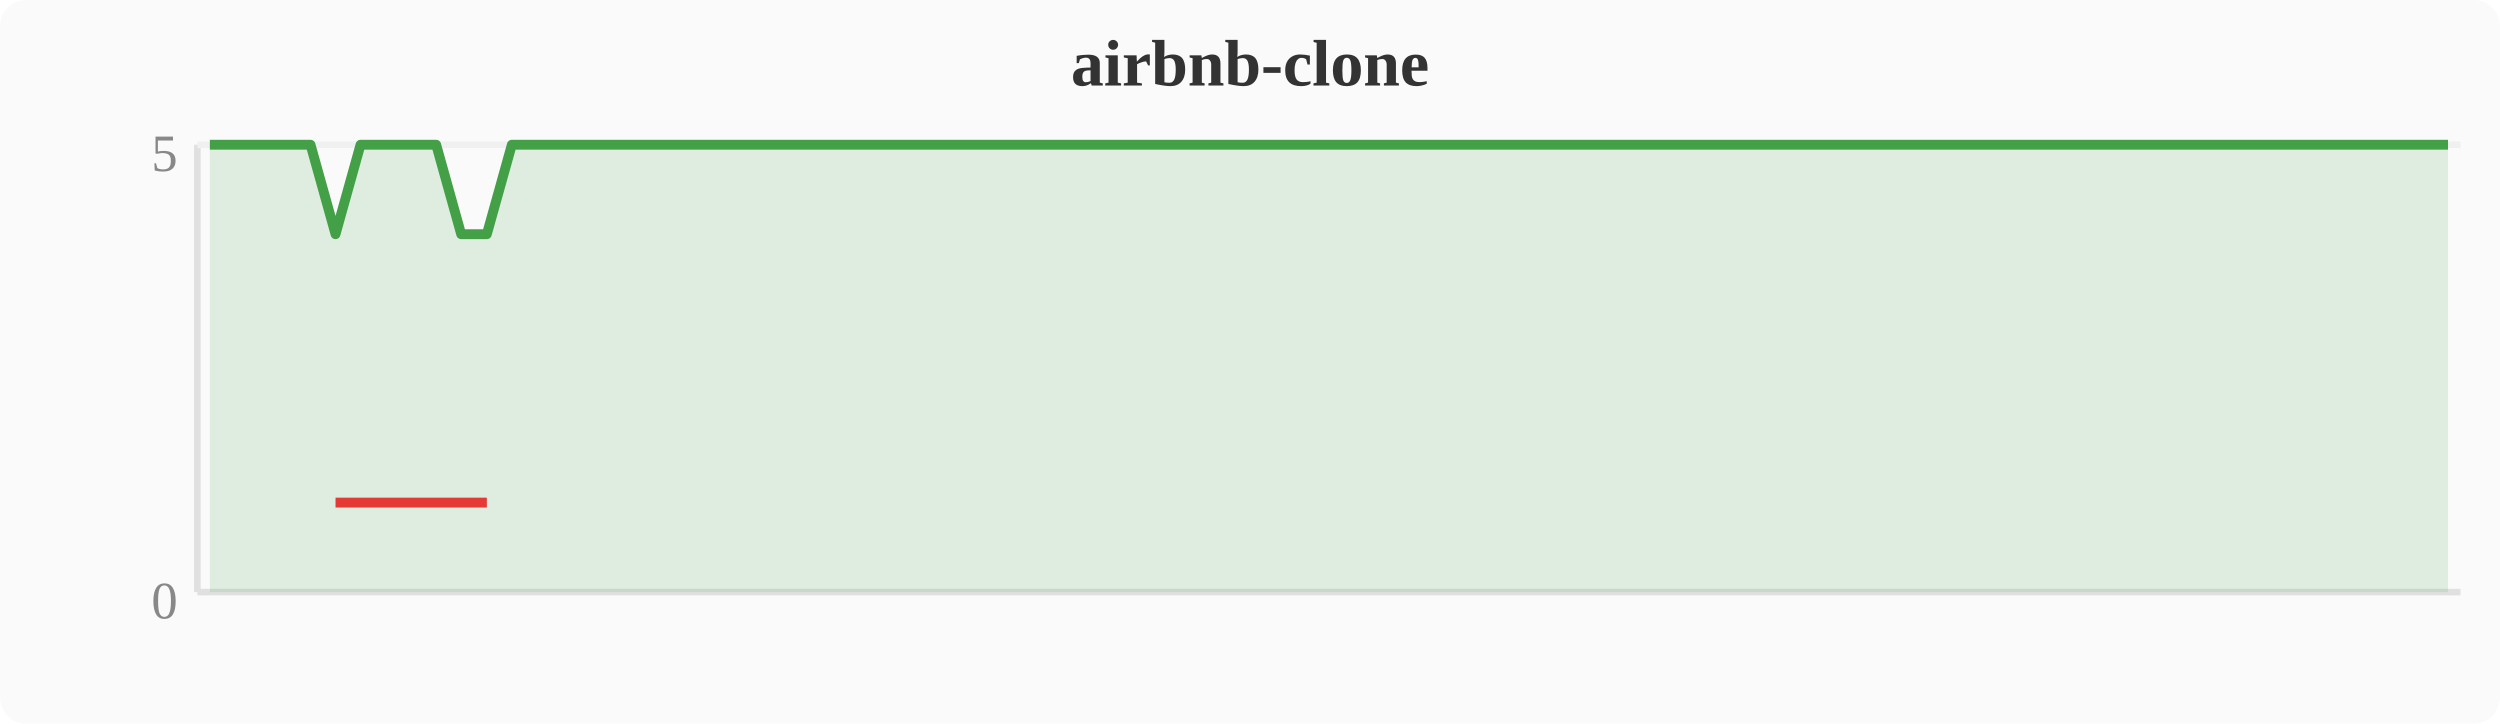
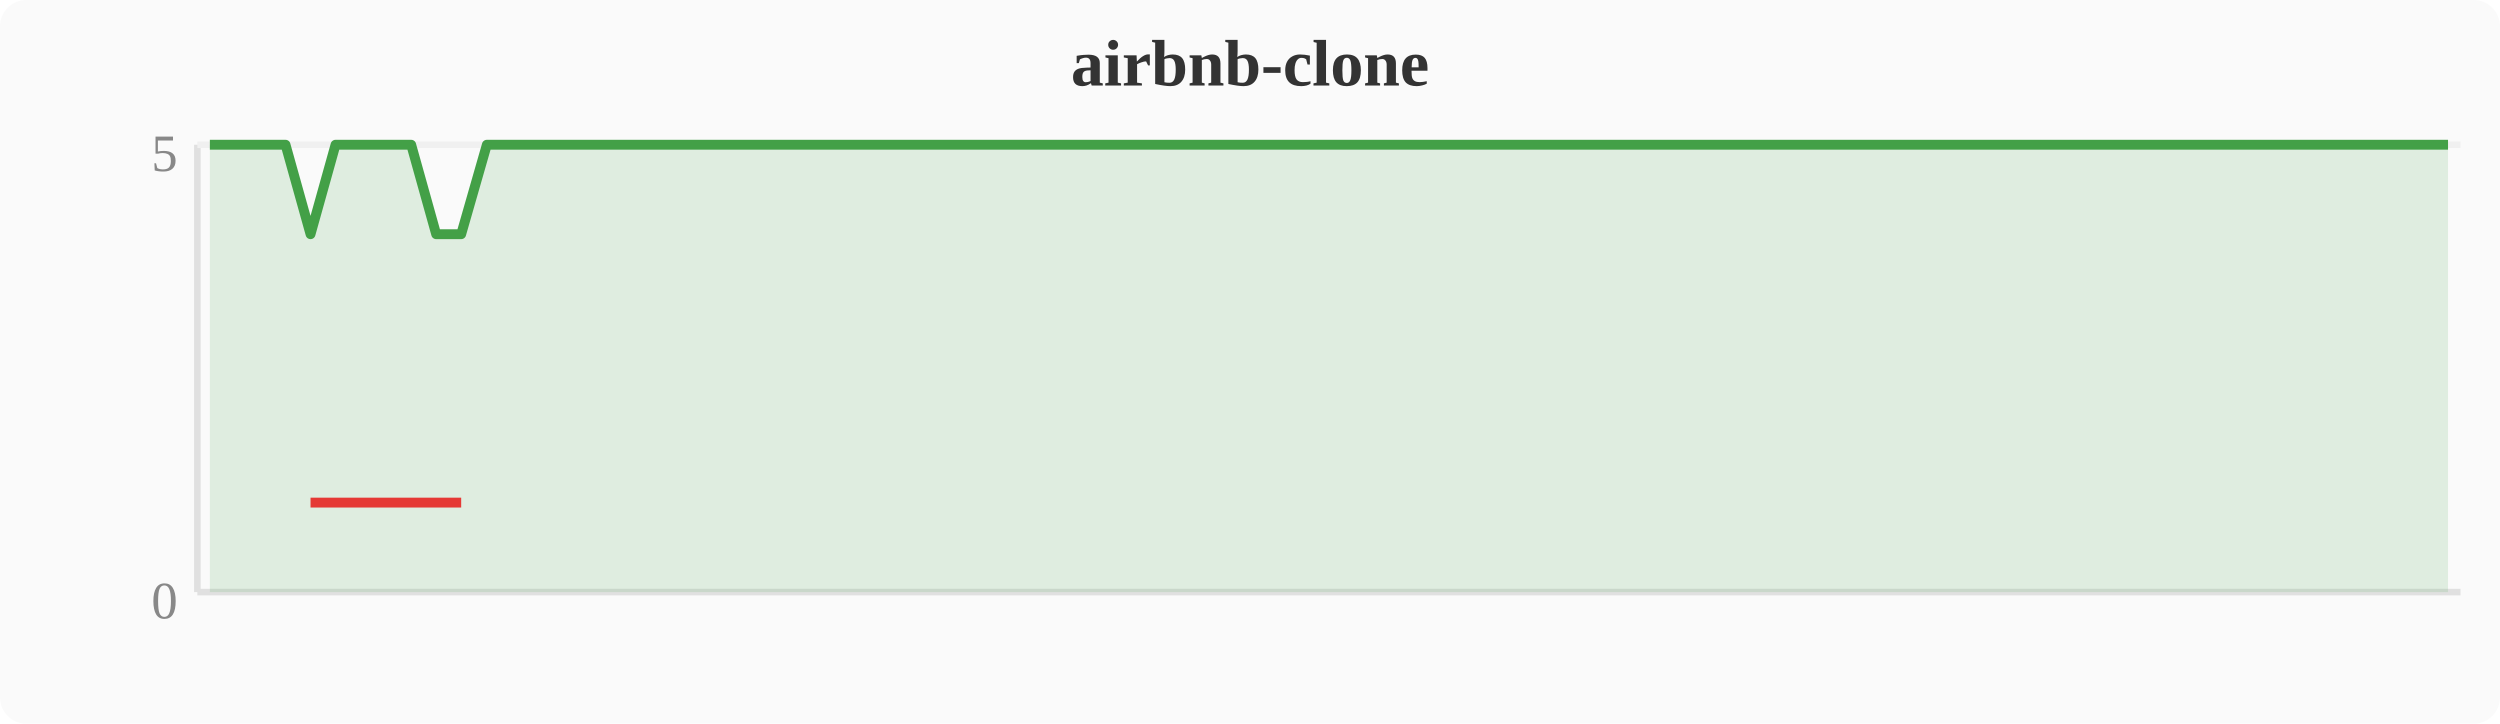
<svg xmlns="http://www.w3.org/2000/svg" width="380" height="110" viewBox="0 0 380 110">
  <rect width="380" height="110" fill="#fafafa" rx="4" />
  <text x="190" y="13" text-anchor="middle" font-size="10" font-weight="bold" fill="#333">airbnb-clone</text>
  <line x1="30" y1="22" x2="30" y2="90" stroke="#e0e0e0" stroke-width="1" />
  <line x1="30" y1="90" x2="374" y2="90" stroke="#e0e0e0" stroke-width="1" />
  <line x1="30" y1="22" x2="374" y2="22" stroke="#f0f0f0" stroke-width="1" />
  <text x="27" y="94" text-anchor="end" font-size="8" fill="#888">0</text>
  <text x="27" y="26" text-anchor="end" font-size="8" fill="#888">5</text>
-   <polygon points="31.9,22.0 35.7,22.0 39.6,22.0 43.4,22.0 47.2,22.0 51.0,35.6 54.8,22.0 58.7,22.0 62.5,22.0 66.3,22.0 70.1,35.6 74.0,35.6 77.8,22.0 81.6,22.0 85.4,22.0 89.2,22.0 93.1,22.0 96.9,22.0 100.7,22.0 104.5,22.0 108.4,22.0 112.2,22.0 116.0,22.0 119.8,22.0 123.6,22.0 127.5,22.0 131.3,22.0 135.1,22.0 138.9,22.0 142.8,22.0 146.6,22.0 150.4,22.0 154.2,22.0 158.0,22.0 161.9,22.0 165.7,22.0 169.5,22.0 173.3,22.0 177.2,22.0 181.0,22.0 184.8,22.0 188.6,22.0 192.4,22.0 196.3,22.0 200.1,22.0 203.9,22.0 207.7,22.0 211.6,22.0 215.4,22.0 219.2,22.0 223.0,22.0 226.8,22.0 230.7,22.0 234.5,22.0 238.3,22.0 242.1,22.0 246.0,22.0 249.8,22.0 253.6,22.0 257.4,22.0 261.2,22.0 265.1,22.0 268.9,22.0 272.7,22.0 276.5,22.0 280.4,22.0 284.2,22.0 288.0,22.0 291.8,22.0 295.6,22.0 299.5,22.0 303.3,22.0 307.1,22.0 310.9,22.0 314.8,22.0 318.6,22.0 322.4,22.0 326.2,22.0 330.0,22.0 333.9,22.0 337.7,22.0 341.5,22.0 345.3,22.0 349.2,22.0 353.0,22.0 356.8,22.0 360.6,22.0 364.4,22.0 368.3,22.0 372.1,22.0 372.1,90 31.9,90" fill="#43a047" opacity="0.15" />
-   <polyline points="31.9,22.0 35.7,22.0 39.6,22.0 43.4,22.0 47.2,22.0 51.0,35.6 54.8,22.0 58.7,22.0 62.5,22.0 66.3,22.0 70.1,35.6 74.0,35.6 77.8,22.0 81.6,22.0 85.4,22.0 89.2,22.0 93.1,22.0 96.9,22.0 100.7,22.0 104.5,22.0 108.4,22.0 112.2,22.0 116.0,22.0 119.8,22.0 123.6,22.0 127.5,22.0 131.3,22.0 135.1,22.0 138.9,22.0 142.8,22.0 146.6,22.0 150.4,22.0 154.2,22.0 158.0,22.0 161.9,22.0 165.7,22.0 169.5,22.0 173.3,22.0 177.2,22.0 181.0,22.0 184.8,22.0 188.6,22.0 192.4,22.0 196.3,22.0 200.1,22.0 203.9,22.0 207.7,22.0 211.6,22.0 215.4,22.0 219.2,22.0 223.0,22.0 226.8,22.0 230.7,22.0 234.5,22.0 238.3,22.0 242.1,22.0 246.0,22.0 249.8,22.0 253.6,22.0 257.4,22.0 261.2,22.0 265.1,22.0 268.9,22.0 272.7,22.0 276.5,22.0 280.4,22.0 284.2,22.0 288.0,22.0 291.8,22.0 295.6,22.0 299.5,22.0 303.3,22.0 307.1,22.0 310.9,22.0 314.8,22.0 318.6,22.0 322.4,22.0 326.2,22.0 330.0,22.0 333.9,22.0 337.7,22.0 341.5,22.0 345.3,22.0 349.2,22.0 353.0,22.0 356.8,22.0 360.6,22.0 364.4,22.0 368.3,22.0 372.1,22.0" fill="none" stroke="#43a047" stroke-width="1.5" stroke-linejoin="round" />
-   <polyline points="51.0,76.4 70.1,76.4 74.0,76.4" fill="none" stroke="#e53935" stroke-width="1.5" stroke-linejoin="round" />
+   <polygon points="31.9,22.0 35.7,22.0 39.6,22.0 43.4,22.0 47.2,35.6 51.0,22.0 54.8,22.0 58.7,22.0 62.5,22.0 66.3,35.6 70.1,35.6 74.0,22.0 77.8,22.0 81.6,22.0 85.4,22.0 89.2,22.0 93.1,22.0 96.9,22.0 100.7,22.0 104.5,22.0 108.4,22.0 112.2,22.0 116.0,22.0 119.8,22.0 123.6,22.0 127.5,22.0 131.3,22.0 135.1,22.0 138.9,22.0 142.8,22.0 146.6,22.0 150.4,22.0 154.2,22.0 158.0,22.0 161.9,22.0 165.7,22.0 169.5,22.0 173.3,22.0 177.2,22.0 181.0,22.0 184.8,22.0 188.6,22.0 192.4,22.0 196.3,22.0 200.1,22.0 203.9,22.0 207.7,22.0 211.6,22.0 215.4,22.0 219.2,22.0 223.0,22.0 226.8,22.0 230.7,22.0 234.5,22.0 238.3,22.0 242.1,22.0 246.0,22.0 249.8,22.0 253.6,22.0 257.4,22.0 261.2,22.0 265.1,22.0 268.9,22.0 272.7,22.0 276.5,22.0 280.4,22.0 284.2,22.0 288.0,22.0 291.8,22.0 295.6,22.0 299.5,22.0 303.3,22.0 307.1,22.0 310.9,22.0 314.8,22.0 318.6,22.0 322.4,22.0 326.2,22.0 330.0,22.0 333.9,22.0 337.7,22.0 341.5,22.0 345.3,22.0 349.2,22.0 353.0,22.0 356.8,22.0 360.6,22.0 364.4,22.0 368.3,22.0 372.1,22.0 372.1,90 31.9,90" fill="#43a047" opacity="0.15" />
+   <polyline points="31.9,22.0 35.7,22.0 39.6,22.0 43.4,22.0 47.2,35.6 51.0,22.0 54.8,22.0 58.7,22.0 62.5,22.0 66.3,35.6 70.1,35.6 74.0,22.0 77.8,22.0 81.6,22.0 85.4,22.0 89.2,22.0 93.1,22.0 96.9,22.0 100.7,22.0 104.5,22.0 108.4,22.0 112.2,22.0 116.0,22.0 119.8,22.0 123.6,22.0 127.5,22.0 131.3,22.0 135.1,22.0 138.9,22.0 142.8,22.0 146.6,22.0 150.4,22.0 154.2,22.0 158.0,22.0 161.9,22.0 165.7,22.0 169.5,22.0 173.3,22.0 177.2,22.0 181.0,22.0 184.8,22.0 188.6,22.0 192.4,22.0 196.3,22.0 200.1,22.0 203.9,22.0 207.7,22.0 211.6,22.0 215.4,22.0 219.2,22.0 223.0,22.0 226.8,22.0 230.7,22.0 234.5,22.0 238.3,22.0 242.1,22.0 246.0,22.0 249.8,22.0 253.6,22.0 257.4,22.0 261.2,22.0 265.1,22.0 268.9,22.0 272.7,22.0 276.5,22.0 280.4,22.0 284.2,22.0 288.0,22.0 291.8,22.0 295.6,22.0 299.5,22.0 303.3,22.0 307.1,22.0 310.9,22.0 314.8,22.0 318.6,22.0 322.4,22.0 326.2,22.0 330.0,22.0 333.9,22.0 337.7,22.0 341.5,22.0 345.3,22.0 349.2,22.0 353.0,22.0 356.8,22.0 360.6,22.0 364.4,22.0 368.3,22.0 372.1,22.0" fill="none" stroke="#43a047" stroke-width="1.5" stroke-linejoin="round" />
+   <polyline points="47.2,76.4 66.3,76.4 70.1,76.4" fill="none" stroke="#e53935" stroke-width="1.5" stroke-linejoin="round" />
</svg>
